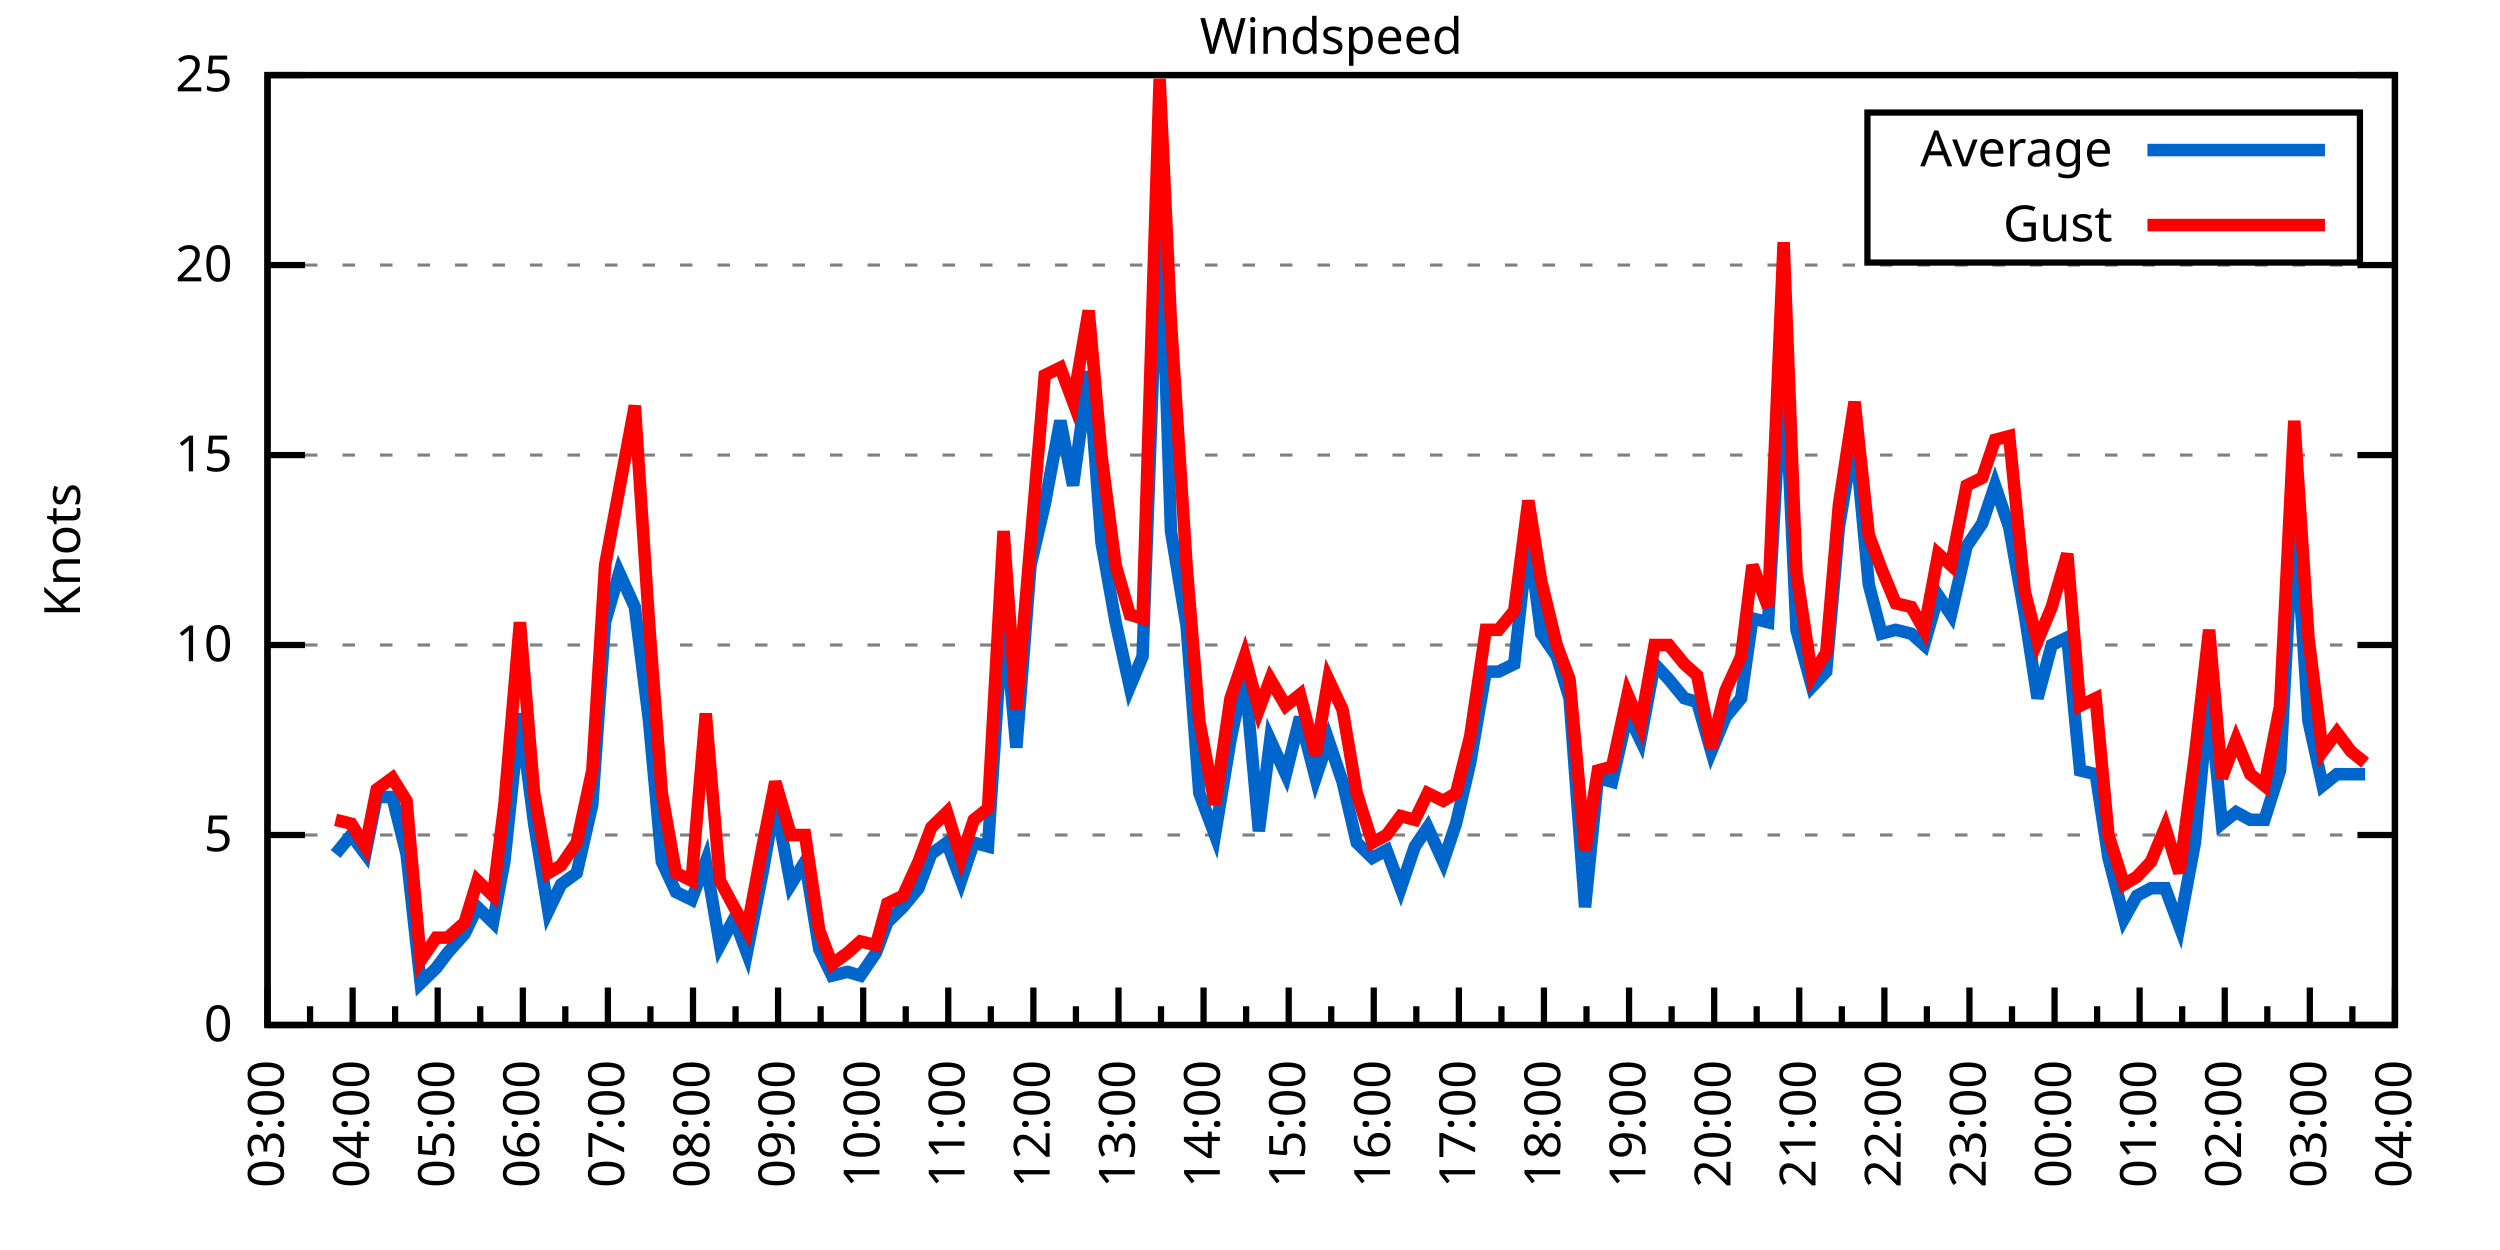
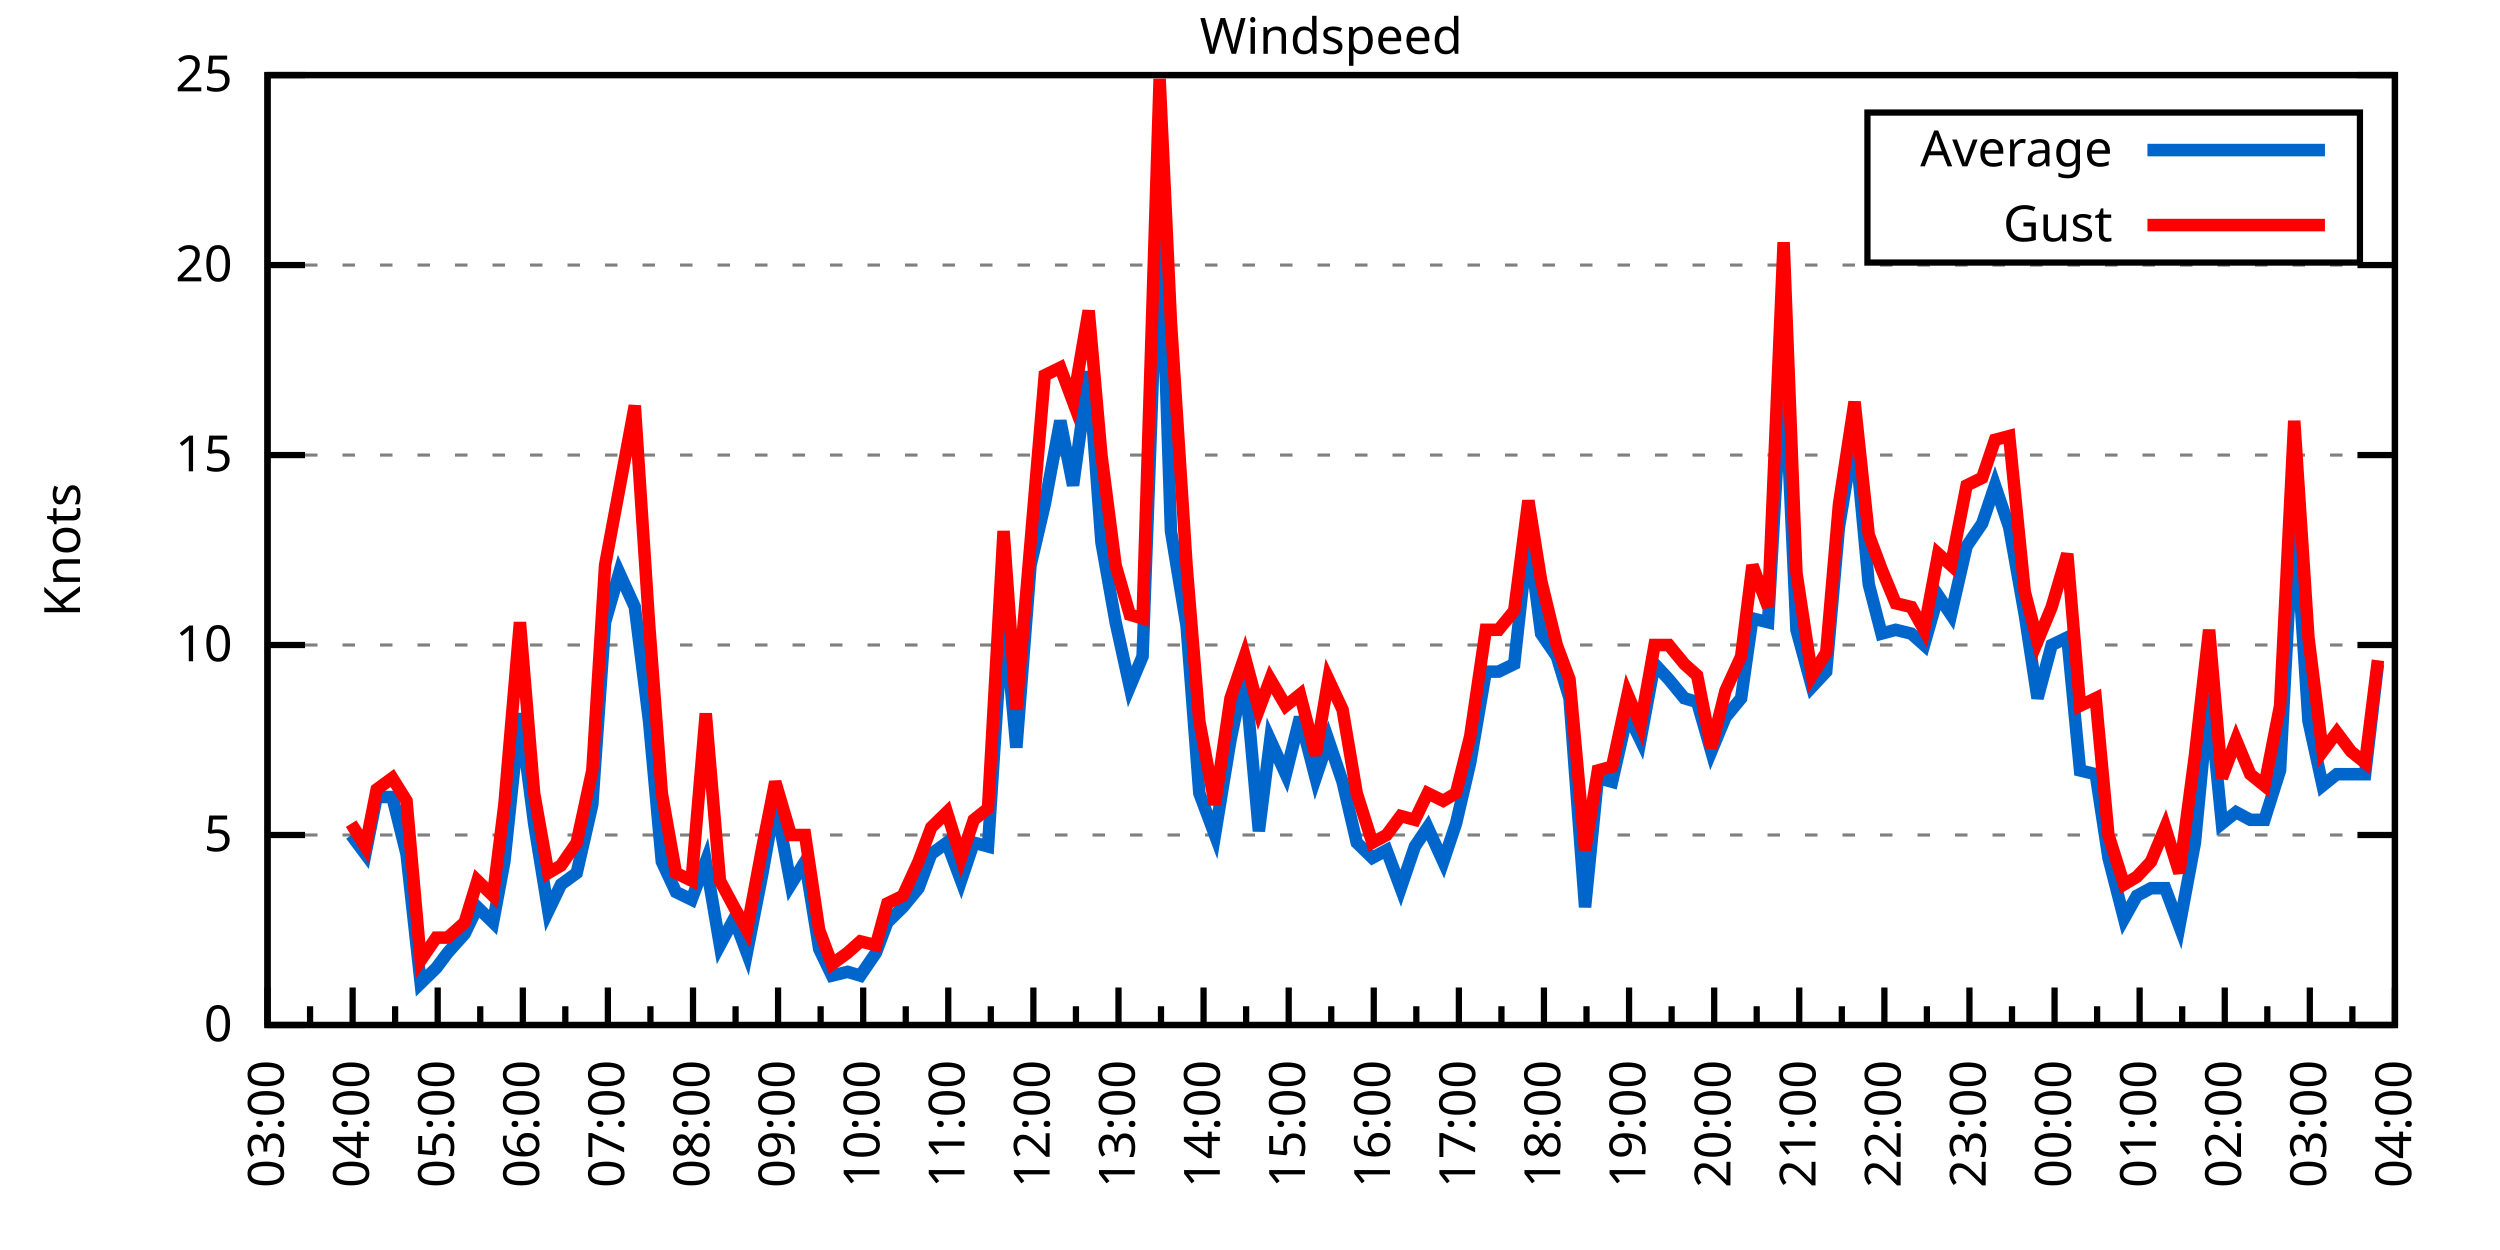
<svg xmlns="http://www.w3.org/2000/svg" xmlns:xlink="http://www.w3.org/1999/xlink" width="400" height="200" viewBox="0 0 400 200">
  <g id="gnuplot_canvas">
    <rect x="0" y="0" width="400" height="200" fill="none" />
    <defs>
      <circle id="gpDot" r="0.5" stroke-width="0.5" stroke="currentColor" />
      <path id="gpPt0" stroke-width="0.333" stroke="currentColor" d="M-1,0 h2 M0,-1 v2" />
      <path id="gpPt1" stroke-width="0.333" stroke="currentColor" d="M-1,-1 L1,1 M1,-1 L-1,1" />
      <path id="gpPt2" stroke-width="0.333" stroke="currentColor" d="M-1,0 L1,0 M0,-1 L0,1 M-1,-1 L1,1 M-1,1 L1,-1" />
      <rect id="gpPt3" stroke-width="0.333" stroke="currentColor" x="-1" y="-1" width="2" height="2" />
      <rect id="gpPt4" stroke-width="0.333" stroke="currentColor" fill="currentColor" x="-1" y="-1" width="2" height="2" />
      <circle id="gpPt5" stroke-width="0.333" stroke="currentColor" cx="0" cy="0" r="1" />
      <use xlink:href="#gpPt5" id="gpPt6" fill="currentColor" stroke="none" />
      <path id="gpPt7" stroke-width="0.333" stroke="currentColor" d="M0,-1.33 L-1.33,0.67 L1.33,0.67 z" />
      <use xlink:href="#gpPt7" id="gpPt8" fill="currentColor" stroke="none" />
      <use xlink:href="#gpPt7" id="gpPt9" stroke="currentColor" transform="rotate(180)" />
      <use xlink:href="#gpPt9" id="gpPt10" fill="currentColor" stroke="none" />
      <use xlink:href="#gpPt3" id="gpPt11" stroke="currentColor" transform="rotate(45)" />
      <use xlink:href="#gpPt11" id="gpPt12" fill="currentColor" stroke="none" />
      <path id="gpPt13" stroke-width="0.333" stroke="currentColor" d="M0,1.330 L1.265,0.411 L0.782,-1.067 L-0.782,-1.076 L-1.265,0.411 z" />
      <use xlink:href="#gpPt13" id="gpPt14" fill="currentColor" stroke="none" />
      <filter id="textbox" filterUnits="objectBoundingBox" x="0" y="0" height="1" width="1">
        <feFlood flood-color="white" flood-opacity="1" result="bgnd" />
        <feComposite in="SourceGraphic" in2="bgnd" operator="atop" />
      </filter>
      <filter id="greybox" filterUnits="objectBoundingBox" x="0" y="0" height="1" width="1">
        <feFlood flood-color="lightgrey" flood-opacity="1" result="grey" />
        <feComposite in="SourceGraphic" in2="grey" operator="atop" />
      </filter>
    </defs>
    <g fill="none" color="white" stroke="currentColor" stroke-width="1.00" stroke-linecap="butt" stroke-linejoin="miter">
</g>
    <g fill="none" color="black" stroke="currentColor" stroke-width="1.00" stroke-linecap="butt" stroke-linejoin="miter">
      <g stroke="none" shape-rendering="crispEdges">
        <polygon fill="rgb(255, 255, 255)" points="42.80,164.00 383.18,164.00 383.18,12.02 42.80,12.02 " />
      </g>
    </g>
    <g fill="none" color="black" stroke="currentColor" stroke-width="1.00" stroke-linecap="butt" stroke-linejoin="miter">
</g>
    <g fill="none" color="black" stroke="black" stroke-width="0.50" stroke-linecap="butt" stroke-linejoin="miter">
</g>
    <g fill="none" color="gray" stroke="currentColor" stroke-width="0.50" stroke-linecap="butt" stroke-linejoin="miter">
      <path stroke="gray" stroke-dasharray="2,4" class="gridline" d="M42.80,164.00 L383.19,164.00  " />
    </g>
    <g fill="none" color="gray" stroke="gray" stroke-width="1.00" stroke-linecap="butt" stroke-linejoin="miter">
</g>
    <g fill="none" color="black" stroke="currentColor" stroke-width="1.00" stroke-linecap="butt" stroke-linejoin="miter">
      <path stroke="black" d="M42.80,164.00 L48.80,164.00 M383.19,164.00 L377.19,164.00  " />
      <g transform="translate(37.20,166.60)" stroke="none" fill="black" font-family="Sans" font-size="8.00" text-anchor="end">
        <text>
          <tspan font-family="Sans"> 0</tspan>
        </text>
      </g>
    </g>
    <g fill="none" color="black" stroke="currentColor" stroke-width="1.00" stroke-linecap="butt" stroke-linejoin="miter">
</g>
    <g fill="none" color="black" stroke="black" stroke-width="0.50" stroke-linecap="butt" stroke-linejoin="miter">
</g>
    <g fill="none" color="gray" stroke="currentColor" stroke-width="0.50" stroke-linecap="butt" stroke-linejoin="miter">
      <path stroke="gray" stroke-dasharray="2,4" class="gridline" d="M42.80,133.60 L383.19,133.60  " />
    </g>
    <g fill="none" color="gray" stroke="gray" stroke-width="1.00" stroke-linecap="butt" stroke-linejoin="miter">
</g>
    <g fill="none" color="black" stroke="currentColor" stroke-width="1.00" stroke-linecap="butt" stroke-linejoin="miter">
      <path stroke="black" d="M42.80,133.60 L48.80,133.60 M383.19,133.60 L377.19,133.60  " />
      <g transform="translate(37.20,136.20)" stroke="none" fill="black" font-family="Sans" font-size="8.00" text-anchor="end">
        <text>
          <tspan font-family="Sans"> 5</tspan>
        </text>
      </g>
    </g>
    <g fill="none" color="black" stroke="currentColor" stroke-width="1.00" stroke-linecap="butt" stroke-linejoin="miter">
</g>
    <g fill="none" color="black" stroke="black" stroke-width="0.50" stroke-linecap="butt" stroke-linejoin="miter">
</g>
    <g fill="none" color="gray" stroke="currentColor" stroke-width="0.50" stroke-linecap="butt" stroke-linejoin="miter">
      <path stroke="gray" stroke-dasharray="2,4" class="gridline" d="M42.80,103.20 L383.19,103.20  " />
    </g>
    <g fill="none" color="gray" stroke="gray" stroke-width="1.00" stroke-linecap="butt" stroke-linejoin="miter">
</g>
    <g fill="none" color="black" stroke="currentColor" stroke-width="1.00" stroke-linecap="butt" stroke-linejoin="miter">
      <path stroke="black" d="M42.80,103.20 L48.80,103.20 M383.19,103.20 L377.19,103.20  " />
      <g transform="translate(37.20,105.80)" stroke="none" fill="black" font-family="Sans" font-size="8.00" text-anchor="end">
        <text>
          <tspan font-family="Sans"> 10</tspan>
        </text>
      </g>
    </g>
    <g fill="none" color="black" stroke="currentColor" stroke-width="1.00" stroke-linecap="butt" stroke-linejoin="miter">
</g>
    <g fill="none" color="black" stroke="black" stroke-width="0.50" stroke-linecap="butt" stroke-linejoin="miter">
</g>
    <g fill="none" color="gray" stroke="currentColor" stroke-width="0.50" stroke-linecap="butt" stroke-linejoin="miter">
      <path stroke="gray" stroke-dasharray="2,4" class="gridline" d="M42.80,72.81 L383.19,72.81  " />
    </g>
    <g fill="none" color="gray" stroke="gray" stroke-width="1.00" stroke-linecap="butt" stroke-linejoin="miter">
</g>
    <g fill="none" color="black" stroke="currentColor" stroke-width="1.00" stroke-linecap="butt" stroke-linejoin="miter">
      <path stroke="black" d="M42.80,72.81 L48.80,72.81 M383.19,72.81 L377.19,72.81  " />
      <g transform="translate(37.20,75.41)" stroke="none" fill="black" font-family="Sans" font-size="8.00" text-anchor="end">
        <text>
          <tspan font-family="Sans"> 15</tspan>
        </text>
      </g>
    </g>
    <g fill="none" color="black" stroke="currentColor" stroke-width="1.00" stroke-linecap="butt" stroke-linejoin="miter">
</g>
    <g fill="none" color="black" stroke="black" stroke-width="0.50" stroke-linecap="butt" stroke-linejoin="miter">
</g>
    <g fill="none" color="gray" stroke="currentColor" stroke-width="0.50" stroke-linecap="butt" stroke-linejoin="miter">
      <path stroke="gray" stroke-dasharray="2,4" class="gridline" d="M42.80,42.41 L383.19,42.41  " />
    </g>
    <g fill="none" color="gray" stroke="gray" stroke-width="1.00" stroke-linecap="butt" stroke-linejoin="miter">
</g>
    <g fill="none" color="black" stroke="currentColor" stroke-width="1.00" stroke-linecap="butt" stroke-linejoin="miter">
      <path stroke="black" d="M42.80,42.41 L48.80,42.41 M383.19,42.41 L377.19,42.41  " />
      <g transform="translate(37.20,45.01)" stroke="none" fill="black" font-family="Sans" font-size="8.00" text-anchor="end">
        <text>
          <tspan font-family="Sans"> 20</tspan>
        </text>
      </g>
    </g>
    <g fill="none" color="black" stroke="currentColor" stroke-width="1.00" stroke-linecap="butt" stroke-linejoin="miter">
</g>
    <g fill="none" color="black" stroke="black" stroke-width="0.50" stroke-linecap="butt" stroke-linejoin="miter">
</g>
    <g fill="none" color="gray" stroke="currentColor" stroke-width="0.50" stroke-linecap="butt" stroke-linejoin="miter">
      <path stroke="gray" stroke-dasharray="2,4" class="gridline" d="M42.80,12.01 L383.19,12.01  " />
    </g>
    <g fill="none" color="gray" stroke="gray" stroke-width="1.00" stroke-linecap="butt" stroke-linejoin="miter">
</g>
    <g fill="none" color="black" stroke="currentColor" stroke-width="1.00" stroke-linecap="butt" stroke-linejoin="miter">
      <path stroke="black" d="M42.80,12.01 L48.80,12.01 M383.19,12.01 L377.19,12.01  " />
      <g transform="translate(37.20,14.61)" stroke="none" fill="black" font-family="Sans" font-size="8.00" text-anchor="end">
        <text>
          <tspan font-family="Sans"> 25</tspan>
        </text>
      </g>
    </g>
    <g fill="none" color="black" stroke="currentColor" stroke-width="1.00" stroke-linecap="butt" stroke-linejoin="miter">
      <path stroke="black" d="M42.80,164.00 L42.80,158.00  " />
      <g transform="translate(45.40,169.60) rotate(270)" stroke="none" fill="black" font-family="Sans" font-size="8.00" text-anchor="end">
        <text>
          <tspan font-family="Sans">03:00</tspan>
        </text>
      </g>
    </g>
    <g fill="none" color="black" stroke="currentColor" stroke-width="1.00" stroke-linecap="butt" stroke-linejoin="miter">
      <path stroke="black" d="M49.61,164.00 L49.61,161.00 M56.42,164.00 L56.42,158.00  " />
      <g transform="translate(59.02,169.60) rotate(270)" stroke="none" fill="black" font-family="Sans" font-size="8.00" text-anchor="end">
        <text>
          <tspan font-family="Sans">04:00</tspan>
        </text>
      </g>
    </g>
    <g fill="none" color="black" stroke="currentColor" stroke-width="1.00" stroke-linecap="butt" stroke-linejoin="miter">
      <path stroke="black" d="M63.22,164.00 L63.22,161.00 M70.03,164.00 L70.03,158.00  " />
      <g transform="translate(72.63,169.60) rotate(270)" stroke="none" fill="black" font-family="Sans" font-size="8.00" text-anchor="end">
        <text>
          <tspan font-family="Sans">05:00</tspan>
        </text>
      </g>
    </g>
    <g fill="none" color="black" stroke="currentColor" stroke-width="1.00" stroke-linecap="butt" stroke-linejoin="miter">
      <path stroke="black" d="M76.84,164.00 L76.84,161.00 M83.65,164.00 L83.65,158.00  " />
      <g transform="translate(86.25,169.60) rotate(270)" stroke="none" fill="black" font-family="Sans" font-size="8.00" text-anchor="end">
        <text>
          <tspan font-family="Sans">06:00</tspan>
        </text>
      </g>
    </g>
    <g fill="none" color="black" stroke="currentColor" stroke-width="1.00" stroke-linecap="butt" stroke-linejoin="miter">
      <path stroke="black" d="M90.45,164.00 L90.45,161.00 M97.26,164.00 L97.26,158.00  " />
      <g transform="translate(99.86,169.60) rotate(270)" stroke="none" fill="black" font-family="Sans" font-size="8.00" text-anchor="end">
        <text>
          <tspan font-family="Sans">07:00</tspan>
        </text>
      </g>
    </g>
    <g fill="none" color="black" stroke="currentColor" stroke-width="1.00" stroke-linecap="butt" stroke-linejoin="miter">
      <path stroke="black" d="M104.07,164.00 L104.07,161.00 M110.88,164.00 L110.88,158.00  " />
      <g transform="translate(113.48,169.60) rotate(270)" stroke="none" fill="black" font-family="Sans" font-size="8.00" text-anchor="end">
        <text>
          <tspan font-family="Sans">08:00</tspan>
        </text>
      </g>
    </g>
    <g fill="none" color="black" stroke="currentColor" stroke-width="1.00" stroke-linecap="butt" stroke-linejoin="miter">
      <path stroke="black" d="M117.69,164.00 L117.69,161.00 M124.49,164.00 L124.49,158.00  " />
      <g transform="translate(127.09,169.60) rotate(270)" stroke="none" fill="black" font-family="Sans" font-size="8.00" text-anchor="end">
        <text>
          <tspan font-family="Sans">09:00</tspan>
        </text>
      </g>
    </g>
    <g fill="none" color="black" stroke="currentColor" stroke-width="1.00" stroke-linecap="butt" stroke-linejoin="miter">
      <path stroke="black" d="M131.30,164.00 L131.30,161.00 M138.11,164.00 L138.11,158.00  " />
      <g transform="translate(140.71,169.60) rotate(270)" stroke="none" fill="black" font-family="Sans" font-size="8.00" text-anchor="end">
        <text>
          <tspan font-family="Sans">10:00</tspan>
        </text>
      </g>
    </g>
    <g fill="none" color="black" stroke="currentColor" stroke-width="1.00" stroke-linecap="butt" stroke-linejoin="miter">
      <path stroke="black" d="M144.92,164.00 L144.92,161.00 M151.72,164.00 L151.72,158.00  " />
      <g transform="translate(154.32,169.60) rotate(270)" stroke="none" fill="black" font-family="Sans" font-size="8.00" text-anchor="end">
        <text>
          <tspan font-family="Sans">11:00</tspan>
        </text>
      </g>
    </g>
    <g fill="none" color="black" stroke="currentColor" stroke-width="1.00" stroke-linecap="butt" stroke-linejoin="miter">
      <path stroke="black" d="M158.53,164.00 L158.53,161.00 M165.34,164.00 L165.34,158.00  " />
      <g transform="translate(167.94,169.60) rotate(270)" stroke="none" fill="black" font-family="Sans" font-size="8.00" text-anchor="end">
        <text>
          <tspan font-family="Sans">12:00</tspan>
        </text>
      </g>
    </g>
    <g fill="none" color="black" stroke="currentColor" stroke-width="1.00" stroke-linecap="butt" stroke-linejoin="miter">
      <path stroke="black" d="M172.15,164.00 L172.15,161.00 M178.96,164.00 L178.96,158.00  " />
      <g transform="translate(181.56,169.60) rotate(270)" stroke="none" fill="black" font-family="Sans" font-size="8.00" text-anchor="end">
        <text>
          <tspan font-family="Sans">13:00</tspan>
        </text>
      </g>
    </g>
    <g fill="none" color="black" stroke="currentColor" stroke-width="1.00" stroke-linecap="butt" stroke-linejoin="miter">
      <path stroke="black" d="M185.76,164.00 L185.76,161.00 M192.57,164.00 L192.57,158.00  " />
      <g transform="translate(195.17,169.60) rotate(270)" stroke="none" fill="black" font-family="Sans" font-size="8.00" text-anchor="end">
        <text>
          <tspan font-family="Sans">14:00</tspan>
        </text>
      </g>
    </g>
    <g fill="none" color="black" stroke="currentColor" stroke-width="1.00" stroke-linecap="butt" stroke-linejoin="miter">
      <path stroke="black" d="M199.38,164.00 L199.38,161.00 M206.19,164.00 L206.19,158.00  " />
      <g transform="translate(208.79,169.60) rotate(270)" stroke="none" fill="black" font-family="Sans" font-size="8.00" text-anchor="end">
        <text>
          <tspan font-family="Sans">15:00</tspan>
        </text>
      </g>
    </g>
    <g fill="none" color="black" stroke="currentColor" stroke-width="1.00" stroke-linecap="butt" stroke-linejoin="miter">
      <path stroke="black" d="M213.00,164.00 L213.00,161.00 M219.80,164.00 L219.80,158.00  " />
      <g transform="translate(222.40,169.60) rotate(270)" stroke="none" fill="black" font-family="Sans" font-size="8.00" text-anchor="end">
        <text>
          <tspan font-family="Sans">16:00</tspan>
        </text>
      </g>
    </g>
    <g fill="none" color="black" stroke="currentColor" stroke-width="1.00" stroke-linecap="butt" stroke-linejoin="miter">
      <path stroke="black" d="M226.61,164.00 L226.61,161.00 M233.42,164.00 L233.42,158.00  " />
      <g transform="translate(236.02,169.60) rotate(270)" stroke="none" fill="black" font-family="Sans" font-size="8.00" text-anchor="end">
        <text>
          <tspan font-family="Sans">17:00</tspan>
        </text>
      </g>
    </g>
    <g fill="none" color="black" stroke="currentColor" stroke-width="1.00" stroke-linecap="butt" stroke-linejoin="miter">
      <path stroke="black" d="M240.23,164.00 L240.23,161.00 M247.03,164.00 L247.03,158.00  " />
      <g transform="translate(249.63,169.60) rotate(270)" stroke="none" fill="black" font-family="Sans" font-size="8.00" text-anchor="end">
        <text>
          <tspan font-family="Sans">18:00</tspan>
        </text>
      </g>
    </g>
    <g fill="none" color="black" stroke="currentColor" stroke-width="1.00" stroke-linecap="butt" stroke-linejoin="miter">
      <path stroke="black" d="M253.84,164.00 L253.84,161.00 M260.65,164.00 L260.65,158.00  " />
      <g transform="translate(263.25,169.60) rotate(270)" stroke="none" fill="black" font-family="Sans" font-size="8.00" text-anchor="end">
        <text>
          <tspan font-family="Sans">19:00</tspan>
        </text>
      </g>
    </g>
    <g fill="none" color="black" stroke="currentColor" stroke-width="1.00" stroke-linecap="butt" stroke-linejoin="miter">
      <path stroke="black" d="M267.46,164.00 L267.46,161.00 M274.27,164.00 L274.27,158.00  " />
      <g transform="translate(276.87,169.60) rotate(270)" stroke="none" fill="black" font-family="Sans" font-size="8.00" text-anchor="end">
        <text>
          <tspan font-family="Sans">20:00</tspan>
        </text>
      </g>
    </g>
    <g fill="none" color="black" stroke="currentColor" stroke-width="1.00" stroke-linecap="butt" stroke-linejoin="miter">
      <path stroke="black" d="M281.07,164.00 L281.07,161.00 M287.88,164.00 L287.88,158.00  " />
      <g transform="translate(290.48,169.60) rotate(270)" stroke="none" fill="black" font-family="Sans" font-size="8.00" text-anchor="end">
        <text>
          <tspan font-family="Sans">21:00</tspan>
        </text>
      </g>
    </g>
    <g fill="none" color="black" stroke="currentColor" stroke-width="1.00" stroke-linecap="butt" stroke-linejoin="miter">
      <path stroke="black" d="M294.69,164.00 L294.69,161.00 M301.50,164.00 L301.50,158.00  " />
      <g transform="translate(304.10,169.60) rotate(270)" stroke="none" fill="black" font-family="Sans" font-size="8.00" text-anchor="end">
        <text>
          <tspan font-family="Sans">22:00</tspan>
        </text>
      </g>
    </g>
    <g fill="none" color="black" stroke="currentColor" stroke-width="1.00" stroke-linecap="butt" stroke-linejoin="miter">
      <path stroke="black" d="M308.30,164.00 L308.30,161.00 M315.11,164.00 L315.11,158.00  " />
      <g transform="translate(317.71,169.60) rotate(270)" stroke="none" fill="black" font-family="Sans" font-size="8.00" text-anchor="end">
        <text>
          <tspan font-family="Sans">23:00</tspan>
        </text>
      </g>
    </g>
    <g fill="none" color="black" stroke="currentColor" stroke-width="1.00" stroke-linecap="butt" stroke-linejoin="miter">
      <path stroke="black" d="M321.92,164.00 L321.92,161.00 M328.73,164.00 L328.73,158.00  " />
      <g transform="translate(331.33,169.60) rotate(270)" stroke="none" fill="black" font-family="Sans" font-size="8.00" text-anchor="end">
        <text>
          <tspan font-family="Sans">00:00</tspan>
        </text>
      </g>
    </g>
    <g fill="none" color="black" stroke="currentColor" stroke-width="1.00" stroke-linecap="butt" stroke-linejoin="miter">
      <path stroke="black" d="M335.54,164.00 L335.54,161.00 M342.34,164.00 L342.34,158.00  " />
      <g transform="translate(344.94,169.60) rotate(270)" stroke="none" fill="black" font-family="Sans" font-size="8.00" text-anchor="end">
        <text>
          <tspan font-family="Sans">01:00</tspan>
        </text>
      </g>
    </g>
    <g fill="none" color="black" stroke="currentColor" stroke-width="1.00" stroke-linecap="butt" stroke-linejoin="miter">
      <path stroke="black" d="M349.15,164.00 L349.15,161.00 M355.96,164.00 L355.96,158.00  " />
      <g transform="translate(358.56,169.60) rotate(270)" stroke="none" fill="black" font-family="Sans" font-size="8.00" text-anchor="end">
        <text>
          <tspan font-family="Sans">02:00</tspan>
        </text>
      </g>
    </g>
    <g fill="none" color="black" stroke="currentColor" stroke-width="1.00" stroke-linecap="butt" stroke-linejoin="miter">
      <path stroke="black" d="M362.77,164.00 L362.77,161.00 M369.57,164.00 L369.57,158.00  " />
      <g transform="translate(372.17,169.60) rotate(270)" stroke="none" fill="black" font-family="Sans" font-size="8.00" text-anchor="end">
        <text>
          <tspan font-family="Sans">03:00</tspan>
        </text>
      </g>
    </g>
    <g fill="none" color="black" stroke="currentColor" stroke-width="1.00" stroke-linecap="butt" stroke-linejoin="miter">
      <path stroke="black" d="M376.38,164.00 L376.38,161.00 M383.19,164.00 L383.19,158.00  " />
      <g transform="translate(385.79,169.60) rotate(270)" stroke="none" fill="black" font-family="Sans" font-size="8.00" text-anchor="end">
        <text>
          <tspan font-family="Sans">04:00</tspan>
        </text>
      </g>
    </g>
    <g fill="none" color="black" stroke="currentColor" stroke-width="1.00" stroke-linecap="butt" stroke-linejoin="miter">
</g>
    <g fill="none" color="black" stroke="currentColor" stroke-width="1.00" stroke-linecap="butt" stroke-linejoin="miter">
      <path stroke="black" d="M42.80,12.01 L42.80,164.00 L383.19,164.00 L383.19,12.01 L42.80,12.01 Z  " />
    </g>
    <g fill="none" color="black" stroke="currentColor" stroke-width="1.00" stroke-linecap="butt" stroke-linejoin="miter">
      <g transform="translate(12.80,88.01) rotate(270)" stroke="none" fill="black" font-family="Sans" font-size="8.00" text-anchor="middle">
        <text>
          <tspan font-family="Sans">Knots</tspan>
        </text>
      </g>
    </g>
    <g fill="none" color="black" stroke="currentColor" stroke-width="1.00" stroke-linecap="butt" stroke-linejoin="miter">
</g>
    <g fill="none" color="black" stroke="currentColor" stroke-width="1.00" stroke-linecap="butt" stroke-linejoin="miter">
      <path stroke="black" d="M298.79,42.01 L298.79,18.01 L377.59,18.01 L377.59,42.01 L298.79,42.01 Z  " />
    </g>
    <g id="Windspeed_plot_1">
      <g fill="none" color="white" stroke="black" stroke-width="2.00" stroke-linecap="butt" stroke-linejoin="miter">
</g>
      <g fill="none" color="black" stroke="currentColor" stroke-width="2.00" stroke-linecap="butt" stroke-linejoin="miter">
        <g transform="translate(337.99,26.61)" stroke="none" fill="black" font-family="Sans" font-size="8.00" text-anchor="end">
          <text>
            <tspan font-family="Sans">Average</tspan>
          </text>
        </g>
      </g>
      <g fill="none" color="black" stroke="currentColor" stroke-width="2.00" stroke-linecap="butt" stroke-linejoin="miter">
-         <path stroke="rgb(  0, 102, 204)" d="M343.59,24.01 L371.99,24.01 M53.69,136.64 L56.19,133.60 L58.46,136.64 L60.27,127.52 L62.77,127.52 L65.04,136.64   L67.31,157.31 L69.80,154.88 L71.62,152.45 L74.34,149.41 L76.39,145.15 L78.88,147.59 L80.70,137.86 L83.19,114.15   L85.46,131.78 L87.73,145.76 L89.77,141.51 L92.27,139.68 L94.77,128.74 L96.81,99.56 L99.08,91.65 L101.57,97.12   L103.84,115.36 L105.89,137.86 L108.15,142.72 L110.65,143.94 L112.92,137.86 L115.19,151.23 L117.46,146.98 L119.50,152.45   L122.00,139.68 L124.04,128.13 L126.54,141.51 L128.81,137.86 L131.07,151.84 L133.12,156.10 L135.61,155.49 L137.66,156.10   L140.15,152.45 L141.97,147.59 L144.46,145.15 L146.96,142.11 L149.00,136.64 L151.50,134.82 L153.77,140.90 L155.81,134.82   L158.08,135.43 L160.57,97.12 L162.62,119.62 L164.89,90.44 L167.16,80.71 L169.65,67.33 L171.69,77.67 L174.19,59.43   L176.23,86.79 L178.50,99.56 L180.77,109.89 L182.81,105.03 L185.54,30.86 L187.35,84.97 L189.85,100.16 L191.89,126.91   L194.39,133.60 L196.88,118.40 L199.15,107.46 L201.42,132.99 L203.24,118.40 L205.73,123.87 L208.00,114.76 L210.50,124.48   L212.54,118.40 L214.81,125.09 L217.08,134.82 L219.58,137.25 L221.85,136.03 L224.11,142.11 L226.38,135.43 L228.43,132.39   L230.92,137.86 L232.96,131.78 L235.23,122.05 L237.73,107.46 L239.77,107.46 L242.27,106.24 L244.54,85.57 L246.58,101.38   L249.08,105.03 L251.12,111.72 L253.61,145.15 L255.66,124.48 L257.93,125.09 L260.42,114.15 L262.47,118.40 L264.73,106.24   L267.00,108.68 L269.50,111.72 L271.54,112.32 L273.81,120.23 L276.08,114.76 L278.58,111.72 L280.39,98.95 L282.89,99.56   L285.38,55.78 L287.43,100.77 L289.92,109.89 L292.19,107.46 L294.23,84.36 L296.73,69.16 L299.00,93.48 L301.04,101.38   L303.31,100.77 L305.81,101.38 L307.85,103.20 L310.12,95.30 L312.16,98.34 L314.66,87.40 L317.15,83.75 L319.20,77.67   L321.47,84.36 L323.96,98.34 L326.00,111.72 L328.27,103.20 L330.77,101.99 L332.81,123.27 L335.31,123.87 L337.35,137.25   L339.85,146.98 L341.89,143.33 L344.16,142.11 L346.43,142.11 L348.70,148.19 L351.19,134.82 L353.46,111.11 L355.50,131.78   L357.77,129.95 L360.04,131.17 L362.31,131.17 L364.81,123.27 L367.08,80.71 L369.35,115.36 L371.62,125.70 L373.89,123.87   L376.16,123.87 L378.42,123.87  " />
+         <path stroke="rgb(  0, 102, 204)" d="M343.59,24.01 L371.99,24.01 M56.19,133.60 L58.46,136.64 L60.27,127.52 L62.77,127.52 L65.04,136.64 L67.31,157.31   L69.80,154.88 L71.62,152.45 L74.34,149.41 L76.39,145.15 L78.88,147.59 L80.70,137.86 L83.19,114.15 L85.46,131.78   L87.73,145.76 L89.77,141.51 L92.27,139.68 L94.77,128.74 L96.81,99.56 L99.08,91.65 L101.57,97.12 L103.84,115.36   L105.89,137.86 L108.15,142.72 L110.65,143.94 L112.92,137.86 L115.19,151.23 L117.46,146.98 L119.50,152.45 L122.00,139.68   L124.04,128.13 L126.54,141.51 L128.81,137.86 L131.07,151.84 L133.12,156.10 L135.61,155.49 L137.66,156.10 L140.15,152.45   L141.97,147.59 L144.46,145.15 L146.96,142.11 L149.00,136.64 L151.50,134.82 L153.77,140.90 L155.81,134.82 L158.08,135.43   L160.57,97.12 L162.62,119.62 L164.89,90.44 L167.16,80.71 L169.65,67.33 L171.69,77.67 L174.19,59.43 L176.23,86.79   L178.50,99.56 L180.77,109.89 L182.81,105.03 L185.54,30.86 L187.35,84.97 L189.85,100.16 L191.89,126.91 L194.39,133.60   L196.88,118.40 L199.15,107.46 L201.42,132.99 L203.24,118.40 L205.73,123.87 L208.00,114.76 L210.50,124.48 L212.54,118.40   L214.81,125.09 L217.08,134.82 L219.58,137.25 L221.85,136.03 L224.11,142.11 L226.38,135.43 L228.43,132.39 L230.92,137.86   L232.96,131.78 L235.23,122.05 L237.73,107.46 L239.77,107.46 L242.27,106.24 L244.54,85.57 L246.58,101.38 L249.08,105.03   L251.12,111.72 L253.61,145.15 L255.66,124.48 L257.93,125.09 L260.42,114.15 L262.47,118.40 L264.73,106.24 L267.00,108.68   L269.50,111.72 L271.54,112.32 L273.81,120.23 L276.08,114.76 L278.58,111.72 L280.39,98.95 L282.89,99.56 L285.38,55.78   L287.43,100.77 L289.92,109.89 L292.19,107.46 L294.23,84.36 L296.73,69.16 L299.00,93.48 L301.04,101.38 L303.31,100.77   L305.81,101.38 L307.85,103.20 L310.12,95.30 L312.16,98.34 L314.66,87.40 L317.15,83.75 L319.20,77.67 L321.47,84.36   L323.96,98.34 L326.00,111.72 L328.27,103.20 L330.77,101.99 L332.81,123.27 L335.31,123.87 L337.35,137.25 L339.85,146.98   L341.89,143.33 L344.16,142.11 L346.43,142.11 L348.70,148.19 L351.19,134.82 L353.46,111.11 L355.50,131.78 L357.77,129.95   L360.04,131.17 L362.31,131.17 L364.81,123.27 L367.08,80.71 L369.35,115.36 L371.62,125.70 L373.89,123.87 L376.16,123.87   L378.42,123.87 L380.47,106.24  " />
      </g>
    </g>
    <g id="Windspeed_plot_2">
      <g fill="none" color="black" stroke="currentColor" stroke-width="2.00" stroke-linecap="butt" stroke-linejoin="miter">
        <g transform="translate(337.99,38.61)" stroke="none" fill="black" font-family="Sans" font-size="8.00" text-anchor="end">
          <text>
            <tspan font-family="Sans">Gust</tspan>
          </text>
        </g>
      </g>
      <g fill="none" color="black" stroke="currentColor" stroke-width="2.00" stroke-linecap="butt" stroke-linejoin="miter">
-         <path stroke="rgb(255,   0,   0)" d="M343.59,36.01 L371.99,36.01 M53.69,131.17 L56.19,131.78 L58.46,135.43 L60.27,126.31 L62.77,124.48 L65.04,128.13   L67.31,153.66 L69.80,150.02 L71.62,150.02 L74.34,147.59 L76.39,140.90 L78.88,143.33 L80.70,128.74 L83.19,99.56   L85.46,126.91 L87.73,139.68 L89.77,138.47 L92.27,134.82 L94.77,123.27 L96.81,90.44 L99.08,78.28 L101.57,64.90   L103.84,99.56 L105.89,126.91 L108.15,139.68 L110.65,140.90 L112.92,114.15 L115.19,140.90 L117.46,145.15 L119.50,148.80   L122.00,135.43 L124.04,125.09 L126.54,133.60 L128.81,133.60 L131.07,148.80 L133.12,154.27 L135.61,152.45 L137.66,150.62   L140.15,151.23 L141.97,144.55 L144.46,143.33 L146.96,137.86 L149.00,132.39 L151.50,129.95 L153.77,137.25 L155.81,131.17   L158.08,129.35 L160.57,84.97 L162.62,113.54 L164.89,86.79 L167.16,60.04 L169.65,58.82 L171.69,64.29 L174.19,49.70   L176.23,72.81 L178.50,90.44 L180.77,98.34 L182.81,98.95 L185.54,12.62 L187.35,51.53 L189.85,90.44 L191.89,115.36   L194.39,128.74 L196.88,111.72 L199.15,105.03 L201.42,113.54 L203.24,108.68 L205.73,112.93 L208.00,111.11 L210.50,120.83   L212.54,108.68 L214.81,113.54 L217.08,126.91 L219.58,134.82 L221.85,133.60 L224.11,130.56 L226.38,131.17 L228.43,126.91   L230.92,128.13 L232.96,126.91 L235.23,117.80 L237.73,100.77 L239.77,100.77 L242.27,97.73 L244.54,80.10 L246.58,92.87   L249.08,103.20 L251.12,108.68 L253.61,136.03 L255.66,123.27 L257.93,122.66 L260.42,111.11 L262.47,115.97 L264.73,103.20   L267.00,103.20 L269.50,106.24 L271.54,108.07 L273.81,119.62 L276.08,110.50 L278.58,105.03 L280.39,90.44 L282.89,97.12   L285.38,38.76 L287.43,91.65 L289.92,108.07 L292.19,104.42 L294.23,80.71 L296.73,64.29 L299.00,85.57 L301.04,91.04   L303.31,96.52 L305.81,97.12 L307.85,100.77 L310.12,88.61 L312.16,90.44 L314.66,77.67 L317.15,76.45 L319.20,70.37   L321.47,69.77 L323.96,94.69 L326.00,102.60 L328.27,97.12 L330.77,88.61 L332.81,112.93 L335.31,111.72 L337.35,133.60   L339.85,141.51 L341.89,140.29 L344.16,137.86 L346.43,132.39 L348.70,139.68 L351.19,120.83 L353.46,100.77 L355.50,124.48   L357.77,118.40 L360.04,123.87 L362.31,125.70 L364.81,112.93 L367.08,67.33 L369.35,101.99 L371.62,120.23 L373.89,117.19   L376.16,120.23 L378.42,122.05  " />
+         <path stroke="rgb(255,   0,   0)" d="M343.59,36.01 L371.99,36.01 M56.19,131.78 L58.46,135.43 L60.27,126.31 L62.77,124.48 L65.04,128.13 L67.31,153.66   L69.80,150.02 L71.62,150.02 L74.34,147.59 L76.39,140.90 L78.88,143.33 L80.70,128.74 L83.19,99.56 L85.46,126.91   L87.73,139.68 L89.77,138.47 L92.27,134.82 L94.77,123.27 L96.81,90.44 L99.08,78.28 L101.57,64.90 L103.84,99.56   L105.89,126.91 L108.15,139.68 L110.65,140.90 L112.92,114.15 L115.19,140.90 L117.46,145.15 L119.50,148.80 L122.00,135.43   L124.04,125.09 L126.54,133.60 L128.81,133.60 L131.07,148.80 L133.12,154.27 L135.61,152.45 L137.66,150.62 L140.15,151.23   L141.97,144.55 L144.46,143.33 L146.96,137.86 L149.00,132.39 L151.50,129.95 L153.77,137.25 L155.81,131.17 L158.08,129.35   L160.57,84.97 L162.62,113.54 L164.89,86.79 L167.16,60.04 L169.65,58.82 L171.69,64.29 L174.19,49.70 L176.23,72.81   L178.50,90.44 L180.77,98.34 L182.81,98.95 L185.54,12.62 L187.35,51.53 L189.85,90.44 L191.89,115.36 L194.39,128.74   L196.88,111.72 L199.15,105.03 L201.42,113.54 L203.24,108.68 L205.73,112.93 L208.00,111.11 L210.50,120.83 L212.54,108.68   L214.81,113.54 L217.08,126.91 L219.58,134.82 L221.85,133.60 L224.11,130.56 L226.38,131.17 L228.43,126.91 L230.92,128.13   L232.96,126.91 L235.23,117.80 L237.73,100.77 L239.77,100.77 L242.27,97.73 L244.54,80.10 L246.58,92.87 L249.08,103.20   L251.12,108.68 L253.61,136.03 L255.66,123.27 L257.93,122.66 L260.42,111.11 L262.47,115.97 L264.73,103.20 L267.00,103.20   L269.50,106.24 L271.54,108.07 L273.81,119.62 L276.08,110.50 L278.58,105.03 L280.39,90.44 L282.89,97.12 L285.38,38.76   L287.43,91.65 L289.92,108.07 L292.19,104.42 L294.23,80.71 L296.73,64.29 L299.00,85.57 L301.04,91.04 L303.31,96.52   L305.81,97.12 L307.85,100.77 L310.12,88.61 L312.16,90.44 L314.66,77.67 L317.15,76.45 L319.20,70.37 L321.47,69.77   L323.96,94.69 L326.00,102.60 L328.27,97.12 L330.77,88.61 L332.81,112.93 L335.31,111.72 L337.35,133.60 L339.85,141.51   L341.89,140.29 L344.16,137.86 L346.43,132.39 L348.70,139.68 L351.19,120.83 L353.46,100.77 L355.50,124.48 L357.77,118.40   L360.04,123.87 L362.31,125.70 L364.81,112.93 L367.08,67.33 L369.35,101.99 L371.62,120.23 L373.89,117.19 L376.16,120.23   L378.42,122.05 L380.47,105.64  " />
      </g>
    </g>
    <g fill="none" color="black" stroke="currentColor" stroke-width="2.00" stroke-linecap="butt" stroke-linejoin="miter">
</g>
    <g fill="none" color="black" stroke="black" stroke-width="1.00" stroke-linecap="butt" stroke-linejoin="miter">
</g>
    <g fill="none" color="black" stroke="currentColor" stroke-width="1.00" stroke-linecap="butt" stroke-linejoin="miter">
      <path stroke="black" d="M42.80,12.01 L42.80,164.00 L383.19,164.00 L383.19,12.01 L42.80,12.01 Z  " />
    </g>
    <g fill="none" color="black" stroke="currentColor" stroke-width="1.00" stroke-linecap="butt" stroke-linejoin="miter">
      <g transform="translate(212.99,8.61)" stroke="none" fill="black" font-family="Sans" font-size="8.00" text-anchor="middle">
        <text>
          <tspan font-family="Sans">Windspeed</tspan>
        </text>
      </g>
    </g>
    <g fill="none" color="black" stroke="currentColor" stroke-width="1.00" stroke-linecap="butt" stroke-linejoin="miter">
</g>
  </g>
</svg>
